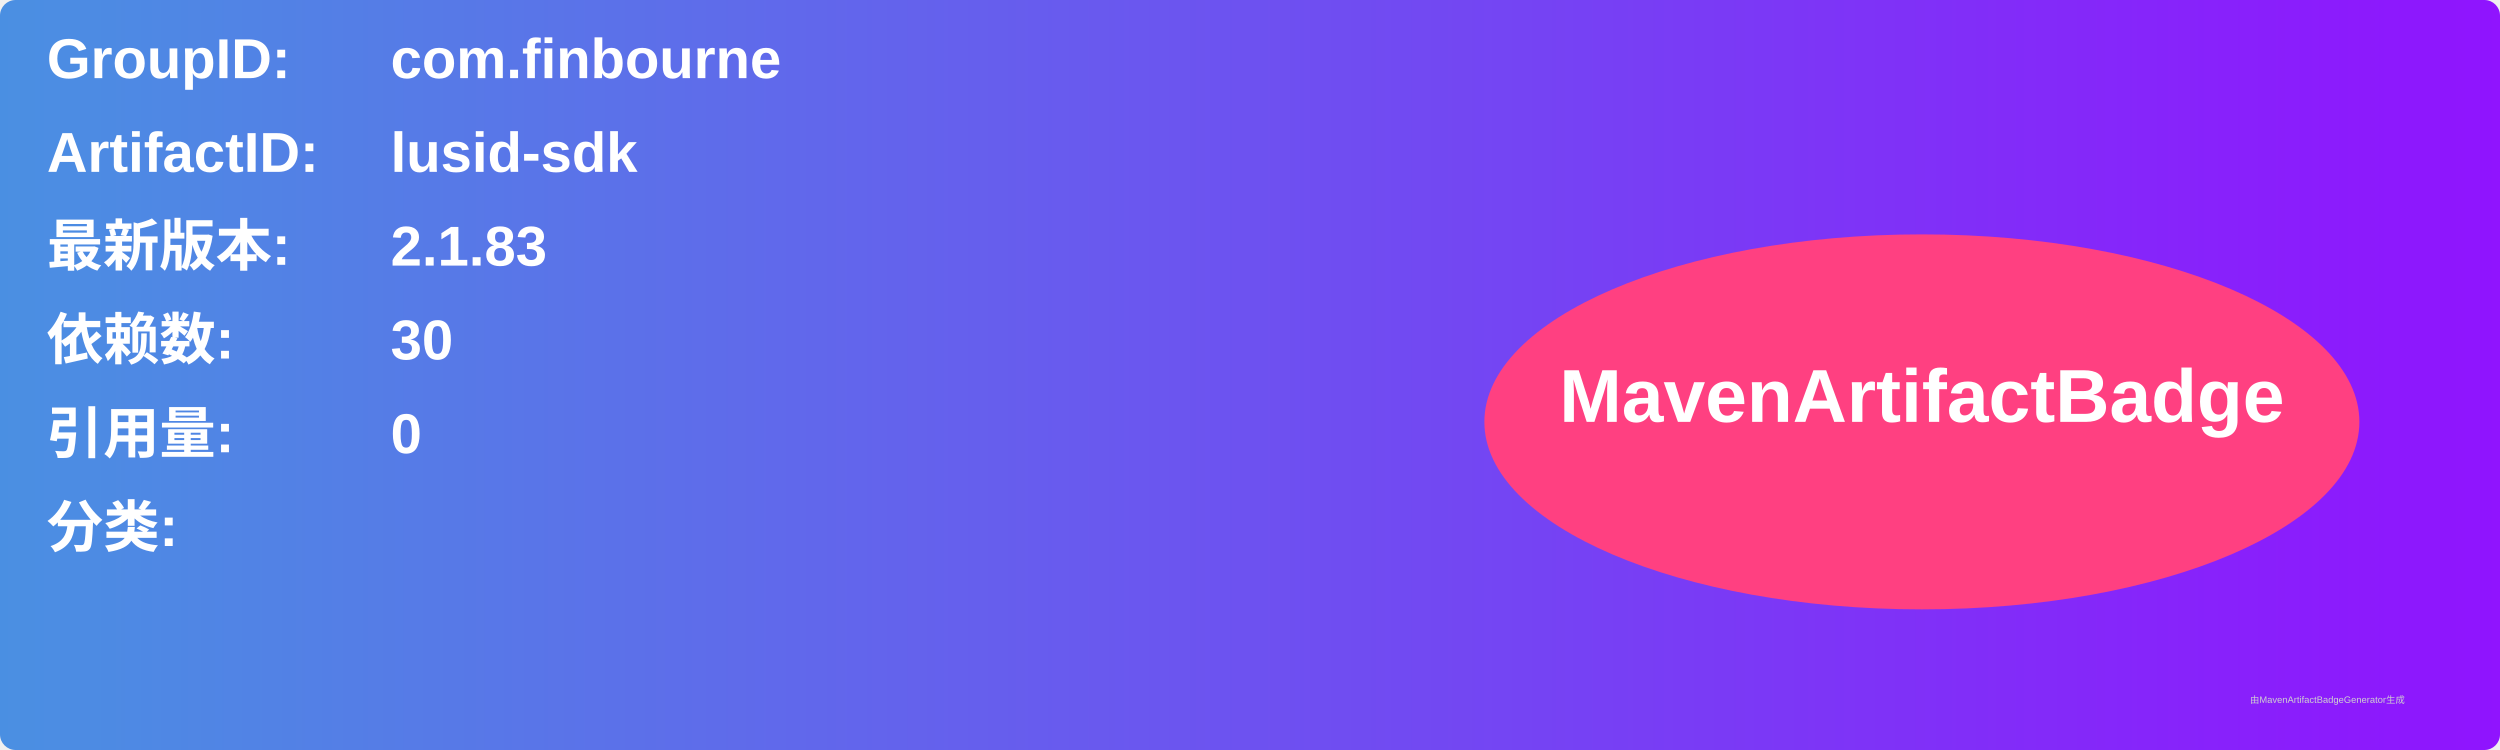
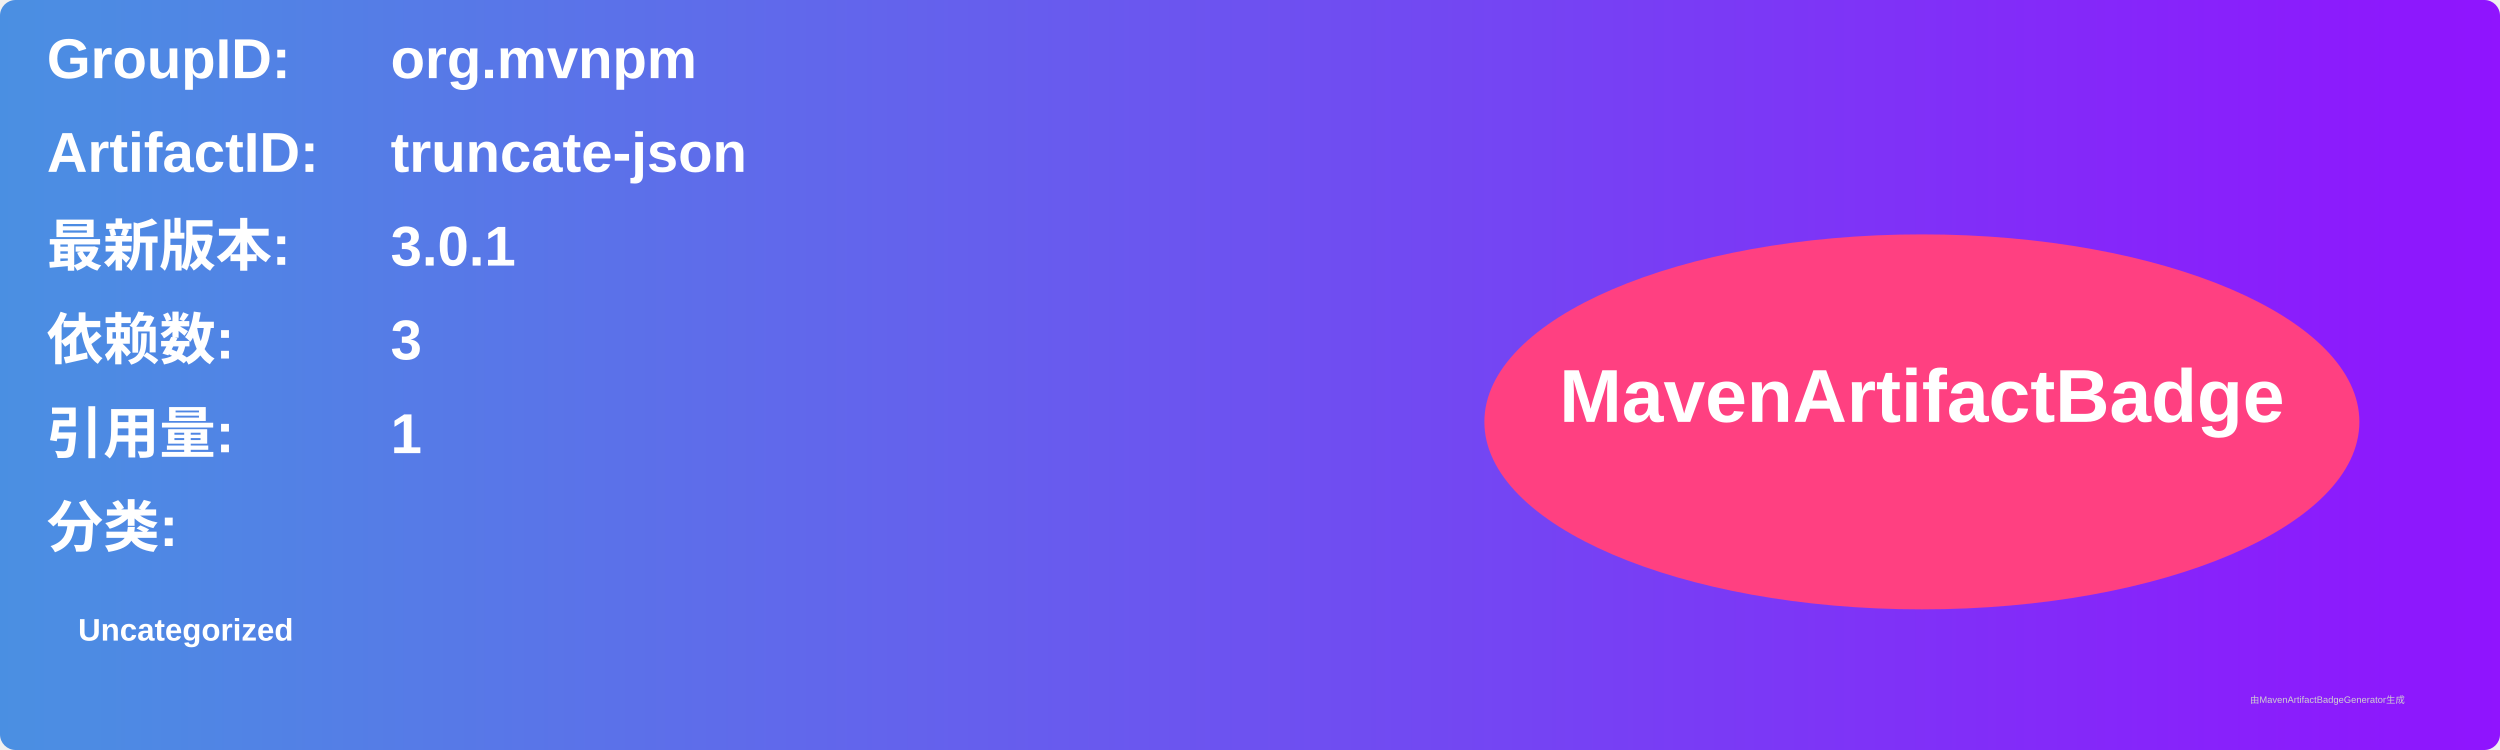
<svg xmlns="http://www.w3.org/2000/svg" width="800" height="240" viewBox="0 0 800 240">
  <linearGradient id="grad" x1="0%" y1="0%" x2="100%" y2="0%">
    <stop offset="0%" stop-color="#4a90e2" />
    <stop offset="100%" stop-color="#9013fe" />
  </linearGradient>
  <rect width="100%" height="100%" rx="5" ry="5" fill="url(#grad)" />
  <g transform="translate(15, 15)">
    <text x="0" y="10" font-family="Arial" font-size="18" fill="white" font-weight="bold" width="260">GroupID:</text>
-     <text x="110" y="10" font-family="Arial" font-size="18" fill="white" font-weight="bold" width="460">com.finbourne</text>
+     <text x="110" y="10" font-family="Arial" font-size="18" fill="white" font-weight="bold" width="460">org.mvnpm</text>
    <text x="0" y="40" font-family="Arial" font-size="18" fill="white" font-weight="bold" width="260">ArtifactID:</text>
-     <text x="110" y="40" font-family="Arial" font-size="18" fill="white" font-weight="bold" width="460">lusid-sdk</text>
+     <text x="110" y="40" font-family="Arial" font-size="18" fill="white" font-weight="bold" width="460">truncate-json</text>
    <text x="0" y="70" font-family="Arial" font-size="18" fill="white" font-weight="bold">最新版本:</text>
    <text x="110" y="70" font-family="Arial" font-size="18" fill="white" font-weight="bold">
-       <tspan font-weight="bold">2.1.83</tspan>
+       <tspan font-weight="bold">3.0.1</tspan>
    </text>
    <text x="0" y="100" font-family="Arial" font-size="18" fill="white" font-weight="bold">依赖数: </text>
    <text x="110" y="100" font-family="Arial" font-size="18" fill="white">
-       <tspan font-weight="bold">30</tspan>
+       <tspan font-weight="bold">3</tspan>
    </text>
    <text x="0" y="130" font-family="Arial" font-size="18" fill="white" font-weight="bold">引用量: </text>
    <text x="110" y="130" font-family="Arial" font-size="18" fill="white">
-       <tspan font-weight="bold">0</tspan>
+       <tspan font-weight="bold">1</tspan>
    </text>
    <text x="0" y="160" font-family="Arial" font-size="18" fill="white" font-weight="bold">分类:</text>
    <text x="10" y="190" font-family="Arial" font-size="10" fill="white">
-       <tspan font-weight="bold" />
+       <tspan font-weight="bold">Uncategorized</tspan>
    </text>
    <ellipse cx="600" cy="120" rx="140" ry="60" fill="#ff4081" />
    <text x="600" y="120" text-anchor="middle" font-family="Arial" font-size="24" fill="white" font-weight="bold">MavenArtifactBadge</text>
  </g>
  <text x="720" y="225" font-family="Arial" font-size="3" fill="#d0d0d0">由MavenArtifactBadgeGenerator生成</text>
</svg>
